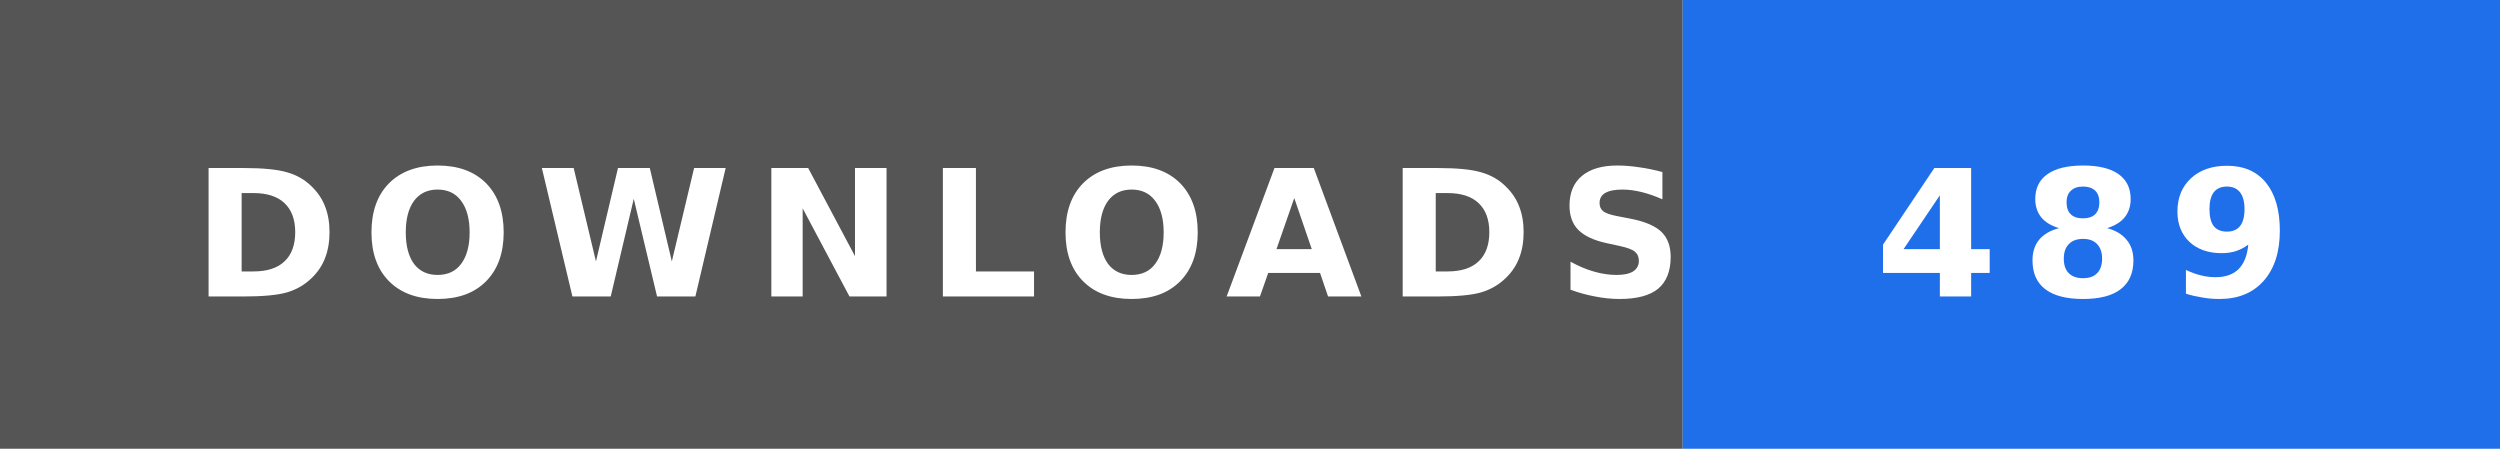
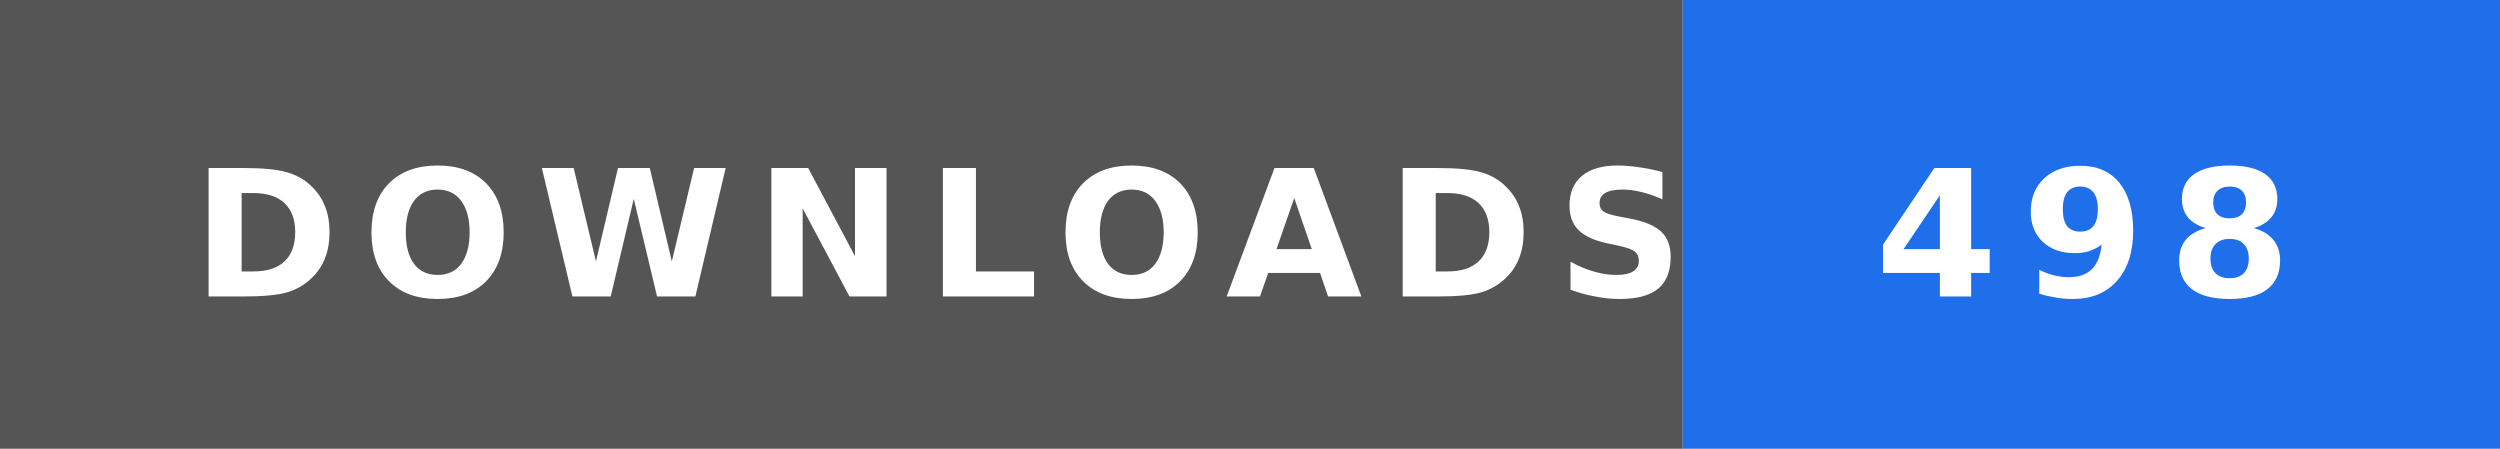
- <svg xmlns="http://www.w3.org/2000/svg" width="156" height="28" role="img" aria-label="DOWNLOADS: 489">
+ <svg xmlns="http://www.w3.org/2000/svg" width="156" height="28" role="img" aria-label="DOWNLOADS: 498">
  <rect width="105" height="28" fill="#555" />
  <rect x="105" width="51" height="28" fill="#1f6feb" />
  <text x="12" y="18.5" textLength="81" lengthAdjust="spacingAndGlyphs" font-family="Verdana,'DejaVu Sans',sans-serif" font-size="11" font-weight="bold" letter-spacing="1.5" fill="#fff">DOWNLOADS</text>
-   <text x="117" y="18.5" textLength="27" lengthAdjust="spacingAndGlyphs" font-family="Verdana,'DejaVu Sans',sans-serif" font-size="11" font-weight="bold" letter-spacing="1.5" fill="#fff">489</text>
+   <text x="117" y="18.5" textLength="27" lengthAdjust="spacingAndGlyphs" font-family="Verdana,'DejaVu Sans',sans-serif" font-size="11" font-weight="bold" letter-spacing="1.5" fill="#fff">498</text>
</svg>
